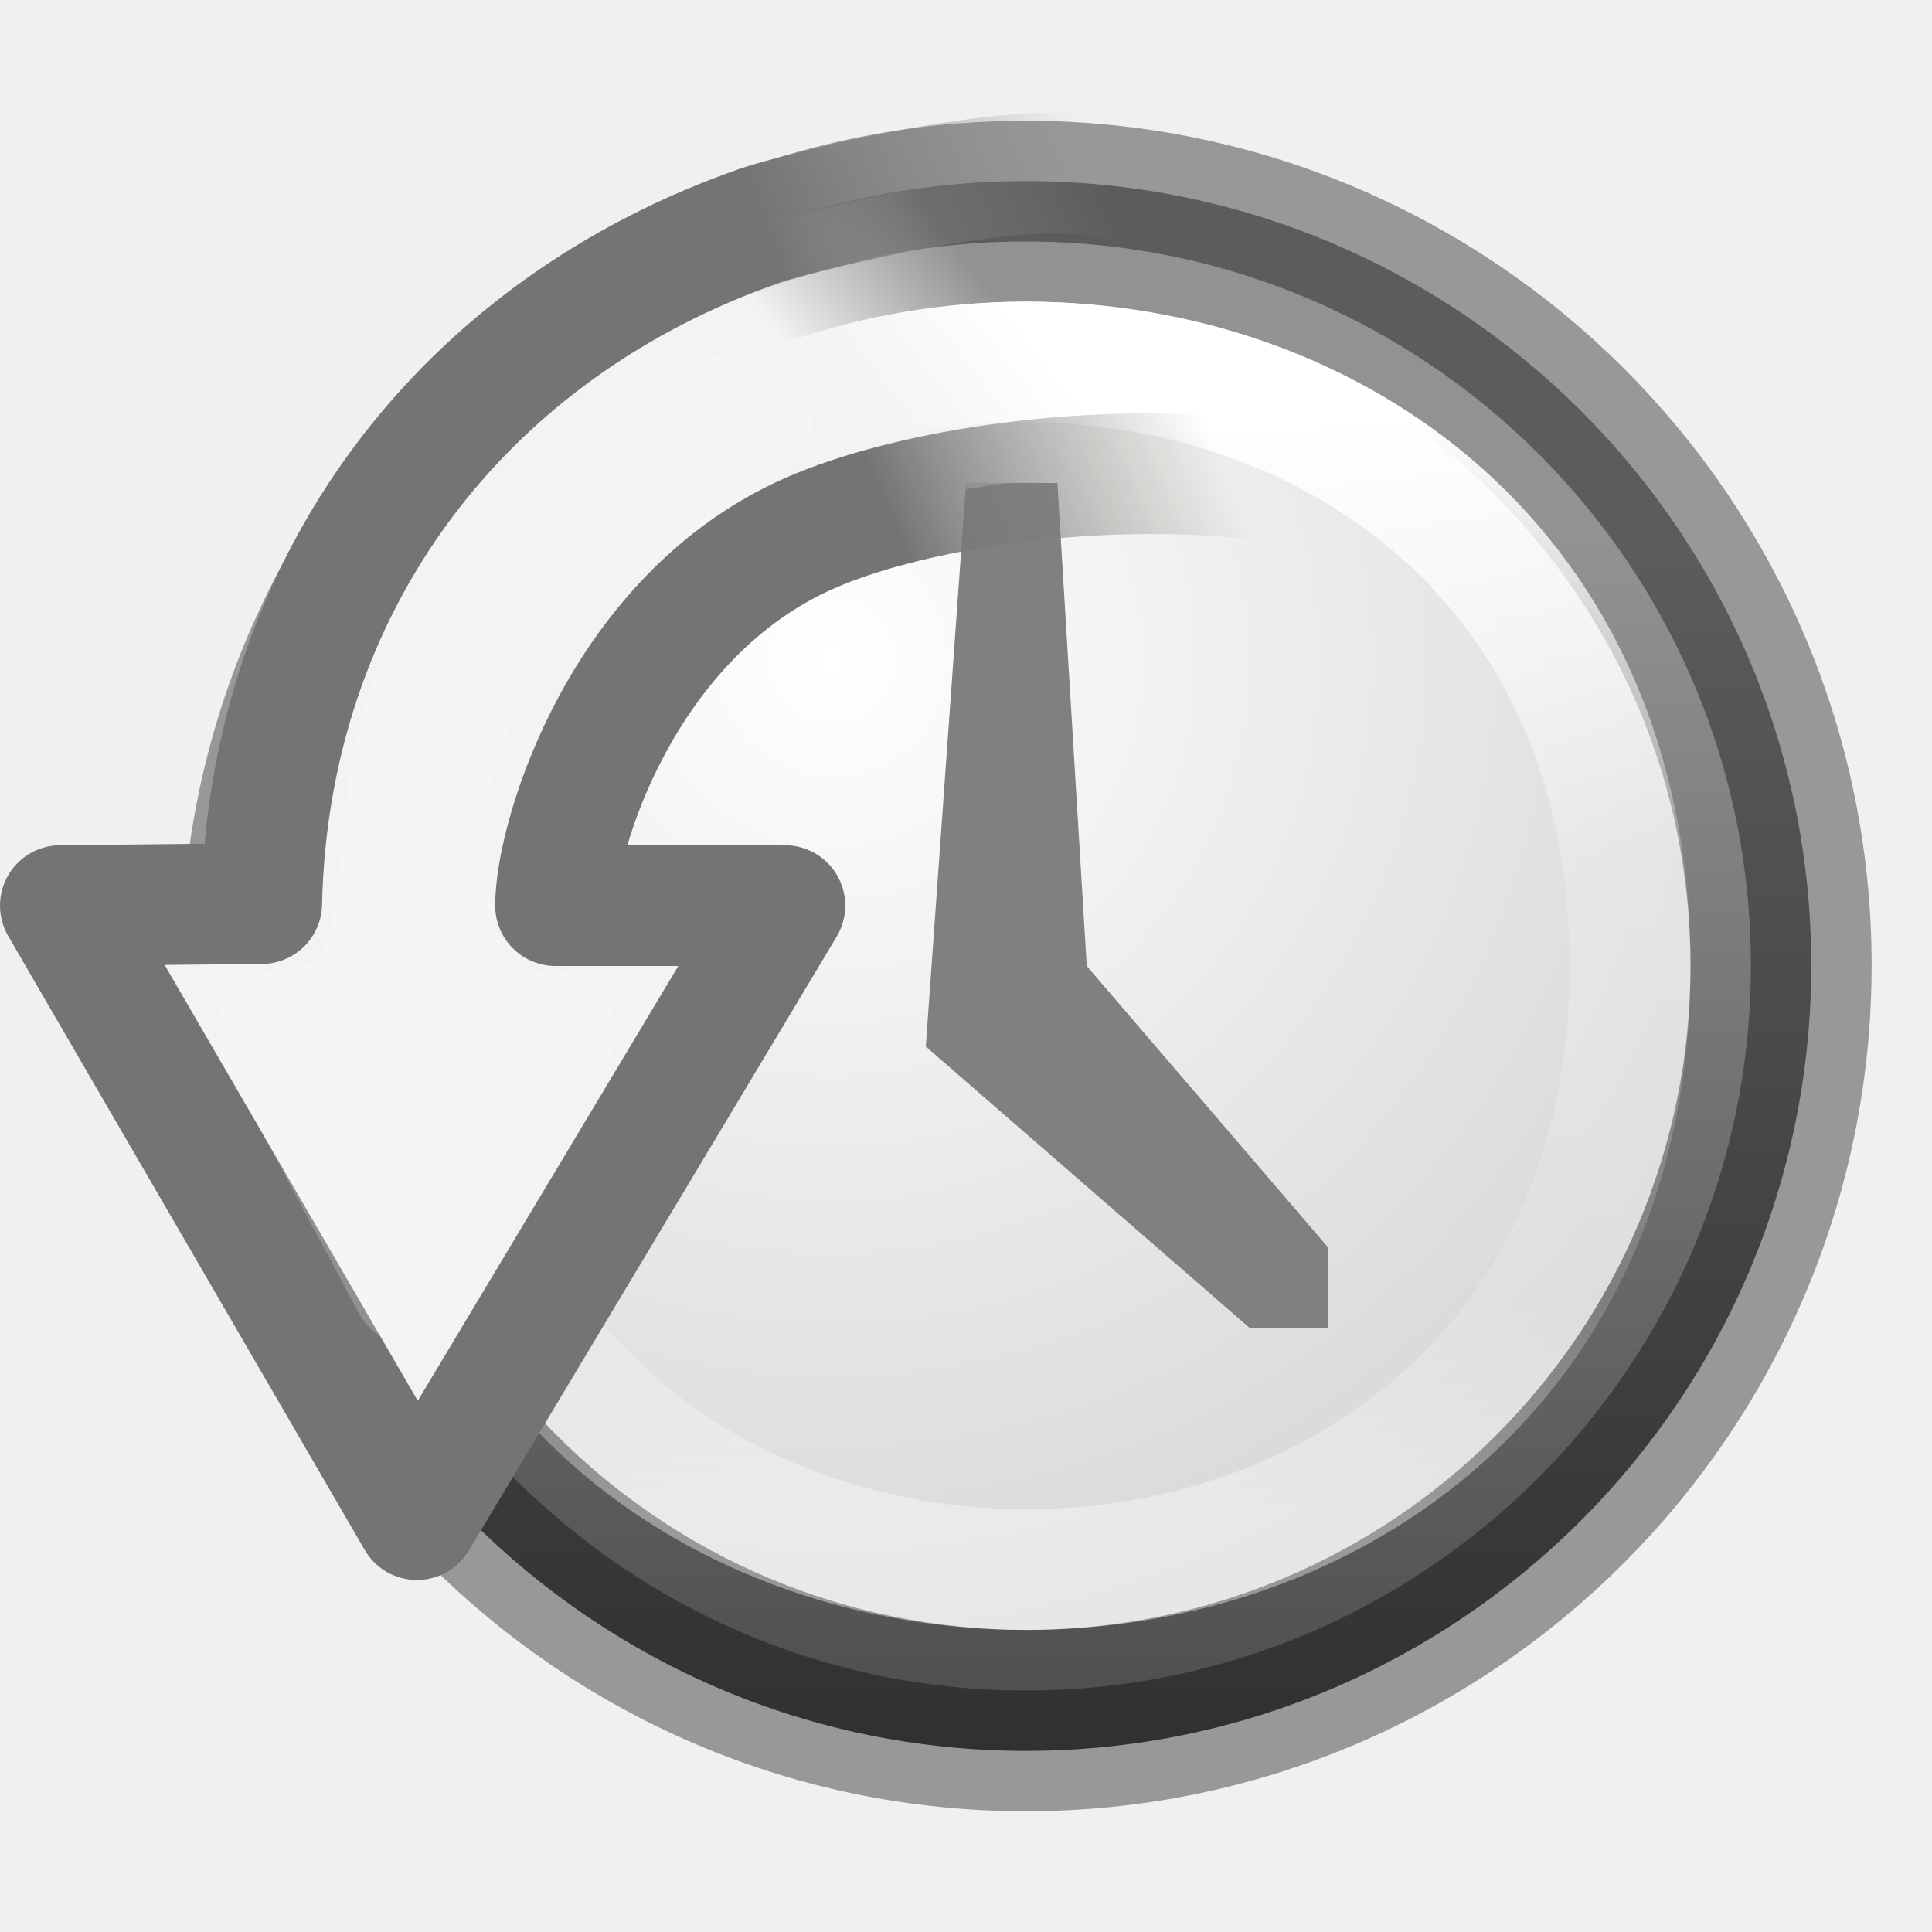
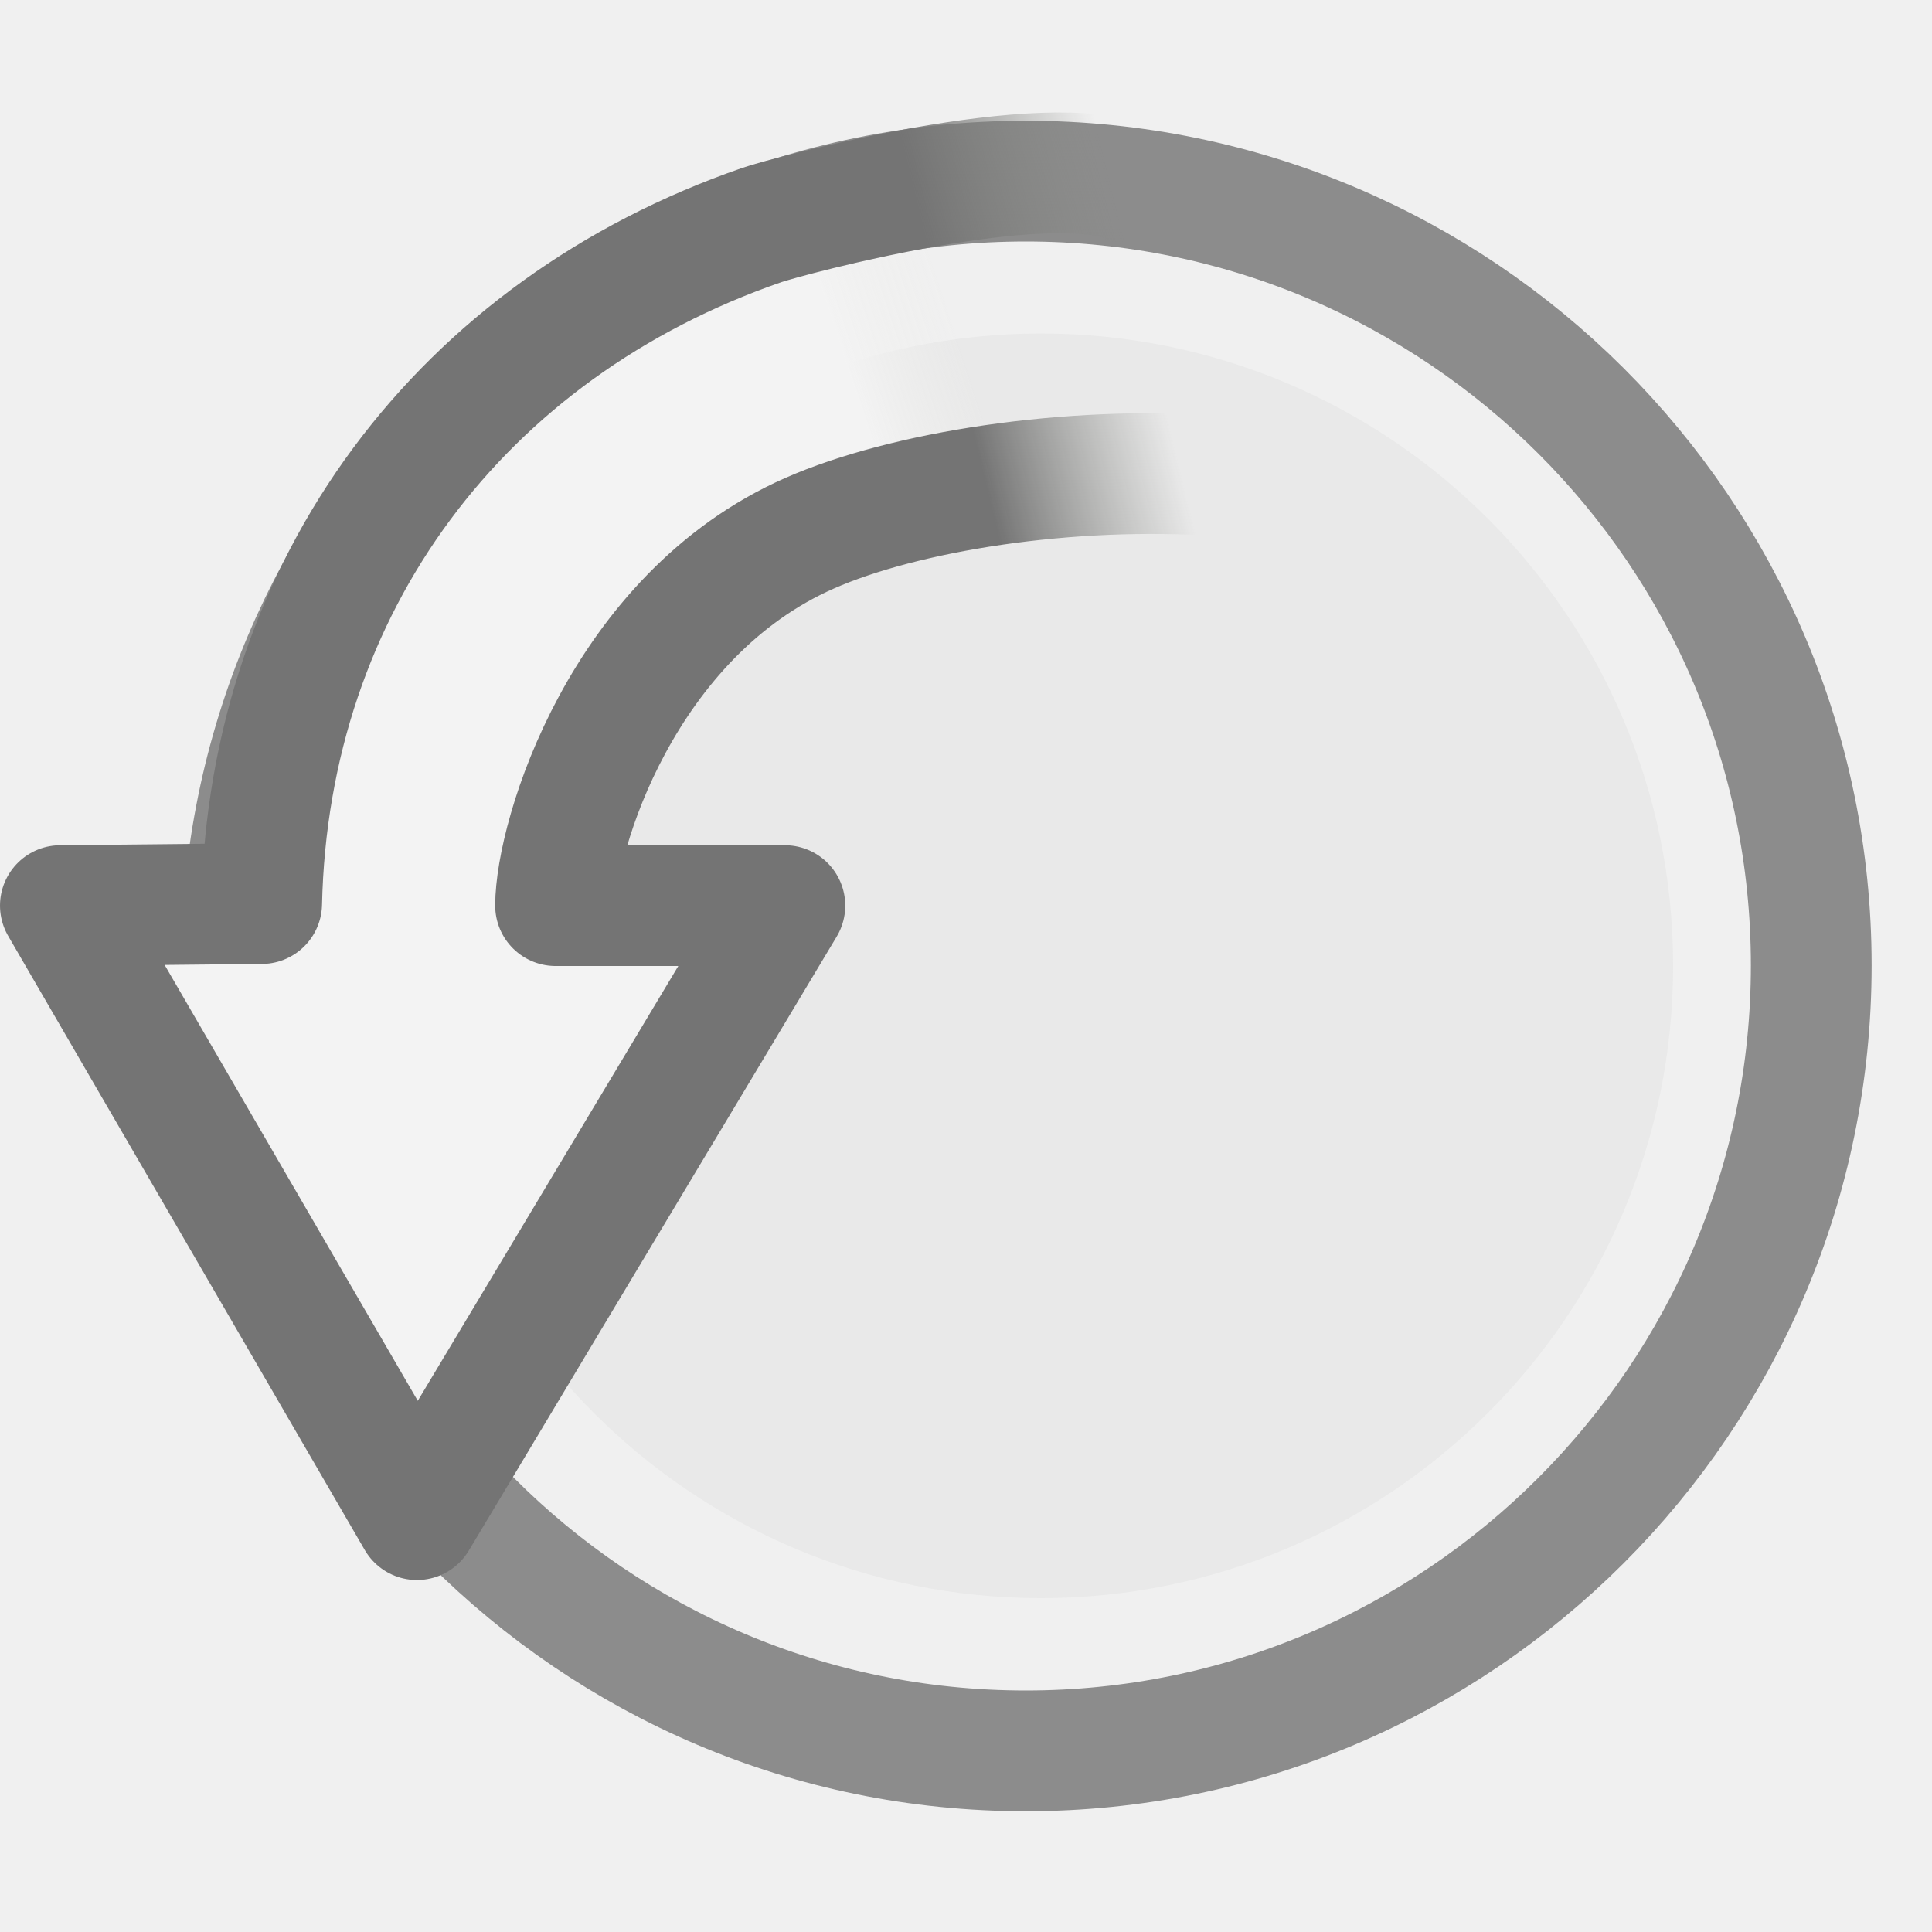
<svg xmlns="http://www.w3.org/2000/svg" xmlns:xlink="http://www.w3.org/1999/xlink" version="1.1" width="16" height="16" id="svg7061">
  <defs id="defs7063">
-     <linearGradient x1="85.053" y1="17.459" x2="87.523" y2="17.777" id="linearGradient4861-5-6" xlink:href="#linearGradient5910" gradientUnits="userSpaceOnUse" gradientTransform="matrix(0.4537772,-0.4537772,0.4870419,0.4870419,-40.09812,33.56083)" />
+     <linearGradient x1="86.03" y1="16.105" x2="87.312" y2="16.793" id="linearGradient4861-5-6" xlink:href="#linearGradient5910" gradientUnits="userSpaceOnUse" gradientTransform="matrix(0.4537772,-0.4537772,0.4870419,0.4870419,-40.09812,33.56083)" />
    <linearGradient id="linearGradient5910">
      <stop id="stop5912" style="stop-color:#f3f3f3;stop-opacity:1" offset="0" />
      <stop id="stop5914" style="stop-color:#eeeeec;stop-opacity:0" offset="1" />
    </linearGradient>
-     <linearGradient x1="85.505" y1="16.484" x2="89.349" y2="18.119" id="linearGradient4863-9-3" xlink:href="#linearGradient5904" gradientUnits="userSpaceOnUse" gradientTransform="matrix(0.4537772,-0.4537772,0.4870419,0.4870419,-40.09812,33.56083)" />
+     <linearGradient x1="87.312" y1="16.793" x2="89.349" y2="18.119" id="linearGradient4863-9-3" xlink:href="#linearGradient5904" gradientUnits="userSpaceOnUse" gradientTransform="matrix(0.4537772,-0.4537772,0.4870419,0.4870419,-40.09812,33.56083)" />
    <linearGradient id="linearGradient5904">
      <stop id="stop5906" style="stop-color:#747474;stop-opacity:1" offset="0" />
      <stop id="stop5908" style="stop-color:#888a85;stop-opacity:0" offset="1" />
    </linearGradient>
-     <linearGradient x1="180" y1="15" x2="180" y2="25" id="linearGradient5892" xlink:href="#linearGradient5894" gradientUnits="userSpaceOnUse" gradientTransform="matrix(0.9090909,0,0,0.9090909,-154.2273,-10.18182)" />
-     <linearGradient id="linearGradient5894">
-       <stop id="stop5896" style="stop-color:#ffffff;stop-opacity:1" offset="0" />
-       <stop id="stop5898" style="stop-color:#ffffff;stop-opacity:0.235" offset="0.4" />
-       <stop id="stop5900" style="stop-color:#ffffff;stop-opacity:0.157" offset="0.8" />
-       <stop id="stop5902" style="stop-color:#ffffff;stop-opacity:0.392" offset="1" />
-     </linearGradient>
-     <radialGradient cx="11.902" cy="10.045" r="29.293" fx="11.902" fy="10.045" id="radialGradient5991" xlink:href="#linearGradient2145-0-1" gradientUnits="userSpaceOnUse" gradientTransform="matrix(0.3688621,0,0,0.3688621,2.505984,1.762274)" />
-     <linearGradient id="linearGradient2145-0-1">
-       <stop id="stop2147-3-2" style="stop-color:#fffffd;stop-opacity:1" offset="0" />
-       <stop id="stop2149-3-4" style="stop-color:#cbcbc9;stop-opacity:1" offset="1" />
-     </linearGradient>
-     <linearGradient id="linearGradient37935-3">
-       <stop id="stop37937-7" style="stop-color:#929292;stop-opacity:1" offset="0" />
-       <stop id="stop37939-1" style="stop-color:#4a4a4a;stop-opacity:1" offset="1" />
-     </linearGradient>
-     <linearGradient id="linearGradient5354-5">
-       <stop id="stop5356-7" style="stop-color:#3f3f3f;stop-opacity:1" offset="0" />
-       <stop id="stop5358-5" style="stop-color:#000000;stop-opacity:1" offset="1" />
-     </linearGradient>
-     <linearGradient x1="28.771" y1="12.918" x2="28.771" y2="45.348" id="linearGradient7057" xlink:href="#linearGradient37935-3" gradientUnits="userSpaceOnUse" gradientTransform="matrix(0.3195909,0,0,0.3195908,0.8291245,0.3287945)" />
-     <linearGradient x1="19.177" y1="13.48" x2="19.177" y2="45.359" id="linearGradient7059" xlink:href="#linearGradient5354-5" gradientUnits="userSpaceOnUse" gradientTransform="matrix(0.3195909,0,0,0.3195908,0.8291245,0.3287945)" />
  </defs>
-   <path style="fill:url(#linearGradient7057);fill-opacity:1;stroke:#000000;stroke-width:1;stroke-linecap:round;stroke-linejoin:round;stroke-miterlimit:4;stroke-dasharray:none;stroke-dashoffset:0;stroke-opacity:0.37" id="path2555-6" d="m 8.495,1.5 c -3.587,0 -6.495,2.908 -6.495,6.495 0,3.587 2.908,6.505 6.495,6.505 3.587,0 6.505,-2.918 6.505,-6.505 0,-3.587 -2.918,-6.495 -6.505,-6.495 z" />
-   <path style="fill:url(#radialGradient5991);fill-opacity:1;fill-rule:evenodd;stroke:none" id="path35549-7-3" d="m 14,8 c -9.16e-4,3.037 -2.463,5.498 -5.5,5.498 -3.037,0 -5.499,-2.461 -5.5,-5.498 -9.161e-4,-3.038 2.462,-5.502 5.5,-5.502 3.038,0 5.501,2.463 5.5,5.502 z" />
-   <path style="color:#000000;display:inline;overflow:visible;visibility:visible;fill:#808080;fill-opacity:1;fill-rule:nonzero;stroke:none;stroke-width:4.781;marker:none;enable-background:accumulate" id="path3288-4-0-4" d="M 8.757,4 8,4 7.667,8.667 10.352,11 11,11 11,10.332 9,8 Z" />
-   <path style="fill:none;stroke:url(#linearGradient5892);stroke-width:1" id="path35549-7-7" d="m 13.5,8 c -0.002,6.665 -9.998,6.665 -10,0 -0.002,-6.669 10.002,-6.669 10,0 z" />
-   <path style="color:#000000;display:inline;overflow:visible;visibility:visible;fill:url(#linearGradient4861-5-6);fill-opacity:1;fill-rule:evenodd;stroke:url(#linearGradient4863-9-3);stroke-width:1;stroke-linecap:round;stroke-linejoin:round;stroke-miterlimit:10;stroke-dasharray:none;stroke-dashoffset:0.7;stroke-opacity:1;marker:none;enable-background:accumulate" id="path4759-2" d="M 9.371,1.526 C 8.697,1.208 6.526,1.789 6.311,1.863 3.821,2.723 2.225,4.849 2.167,7.483 L 0.5,7.5 3.453,12.585 6.5,7.5 4.601,7.5 c 0,-0.569 0.551,-2.402 2.106,-3.085 C 8.261,3.733 12.135,3.529 13.094,5.344 L 15.125,4.813 C 13.252,1.681 9.371,1.526 9.371,1.526 Z" />
-   <path style="opacity:0.2;fill:none;fill-rule:evenodd;stroke:#ffffff;stroke-width:1px;stroke-linecap:butt;stroke-linejoin:round;stroke-opacity:1" d="M 3.412,10.638 2.291,8.544 3.015,8.414 C 3.774,6.686 2.562,5.983 5.484,3.398 l 0.732,0.096 C 2.674,5.672 3.551,7.193 3.802,8.624 l 0.796,-0.081 z" id="path4194" />
+   <path style="fill:none;fill-opacity:1;stroke:#8c8c8c;stroke-width:1;stroke-linecap:round;stroke-linejoin:round;stroke-miterlimit:4;stroke-dasharray:none;stroke-dashoffset:0;stroke-opacity:1" id="path2555-6" d="m 8.495,1.5 c -3.587,0 -6.495,2.908 -6.495,6.495 0,3.587 2.908,6.505 6.495,6.505 3.587,0 6.505,-2.918 6.505,-6.505 0,-3.587 -2.918,-6.495 -6.505,-6.495 z" />
+   <path style="fill:#e9e9e9;fill-opacity:1;fill-rule:evenodd;stroke:none" id="path35549-7-3" d="m 13.856,8 c -8.72e-4,2.891 -2.345,5.235 -5.236,5.235 -2.891,0 -5.235,-2.343 -5.236,-5.235 -8.722e-4,-2.893 2.344,-5.238 5.236,-5.238 2.893,0 5.237,2.345 5.236,5.238 z" />
+   <path style="color:#000000;display:inline;overflow:visible;visibility:visible;fill:url(#linearGradient4861-5-6);fill-opacity:1;fill-rule:evenodd;stroke:url(#linearGradient4863-9-3);stroke-width:1;stroke-linecap:round;stroke-linejoin:round;stroke-miterlimit:10;stroke-dasharray:none;stroke-dashoffset:0.7;stroke-opacity:1;marker:none;enable-background:accumulate" id="path4759-2" d="M 9.371,1.526 C 8.697,1.208 6.526,1.789 6.311,1.863 3.821,2.723 2.225,4.849 2.167,7.483 L 0.5,7.5 3.453,12.585 6.5,7.5 4.601,7.5 c 0,-0.569 0.551,-2.402 2.106,-3.085 1.555,-0.683 5.428,-0.887 6.387,0.928 L 15.125,4.813 C 13.252,1.681 9.371,1.526 9.371,1.526 Z" />
</svg>
